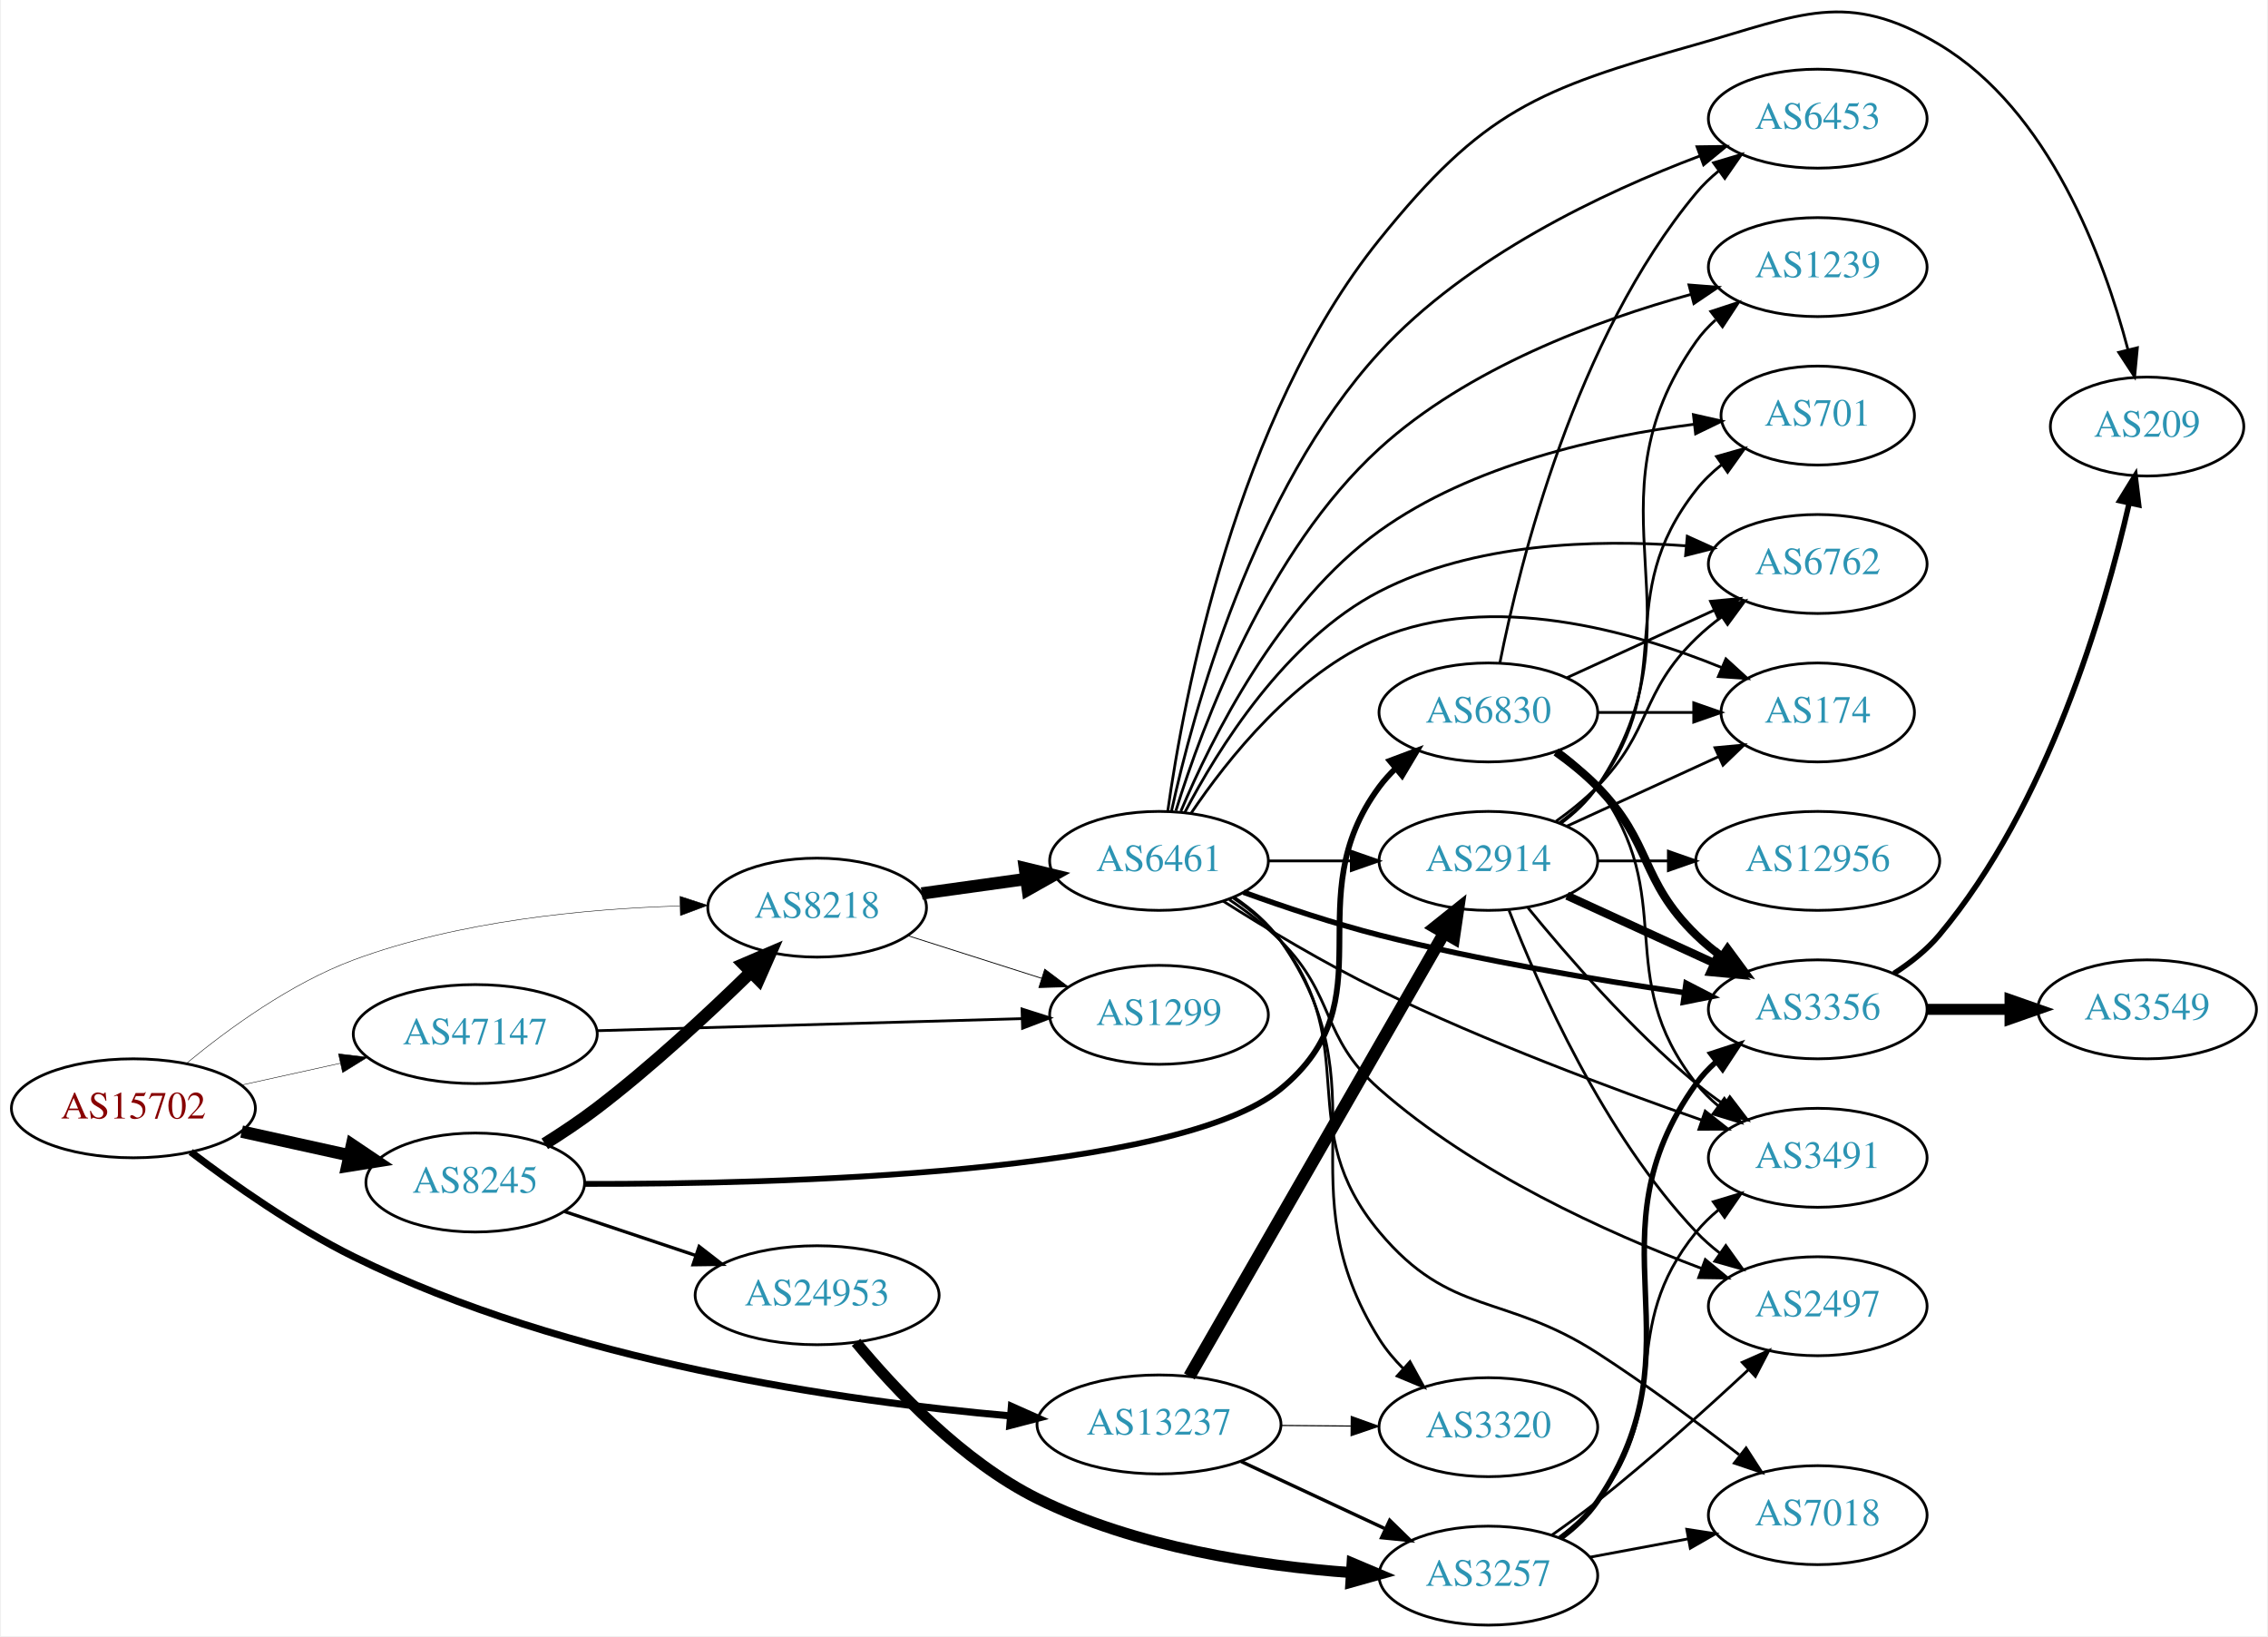
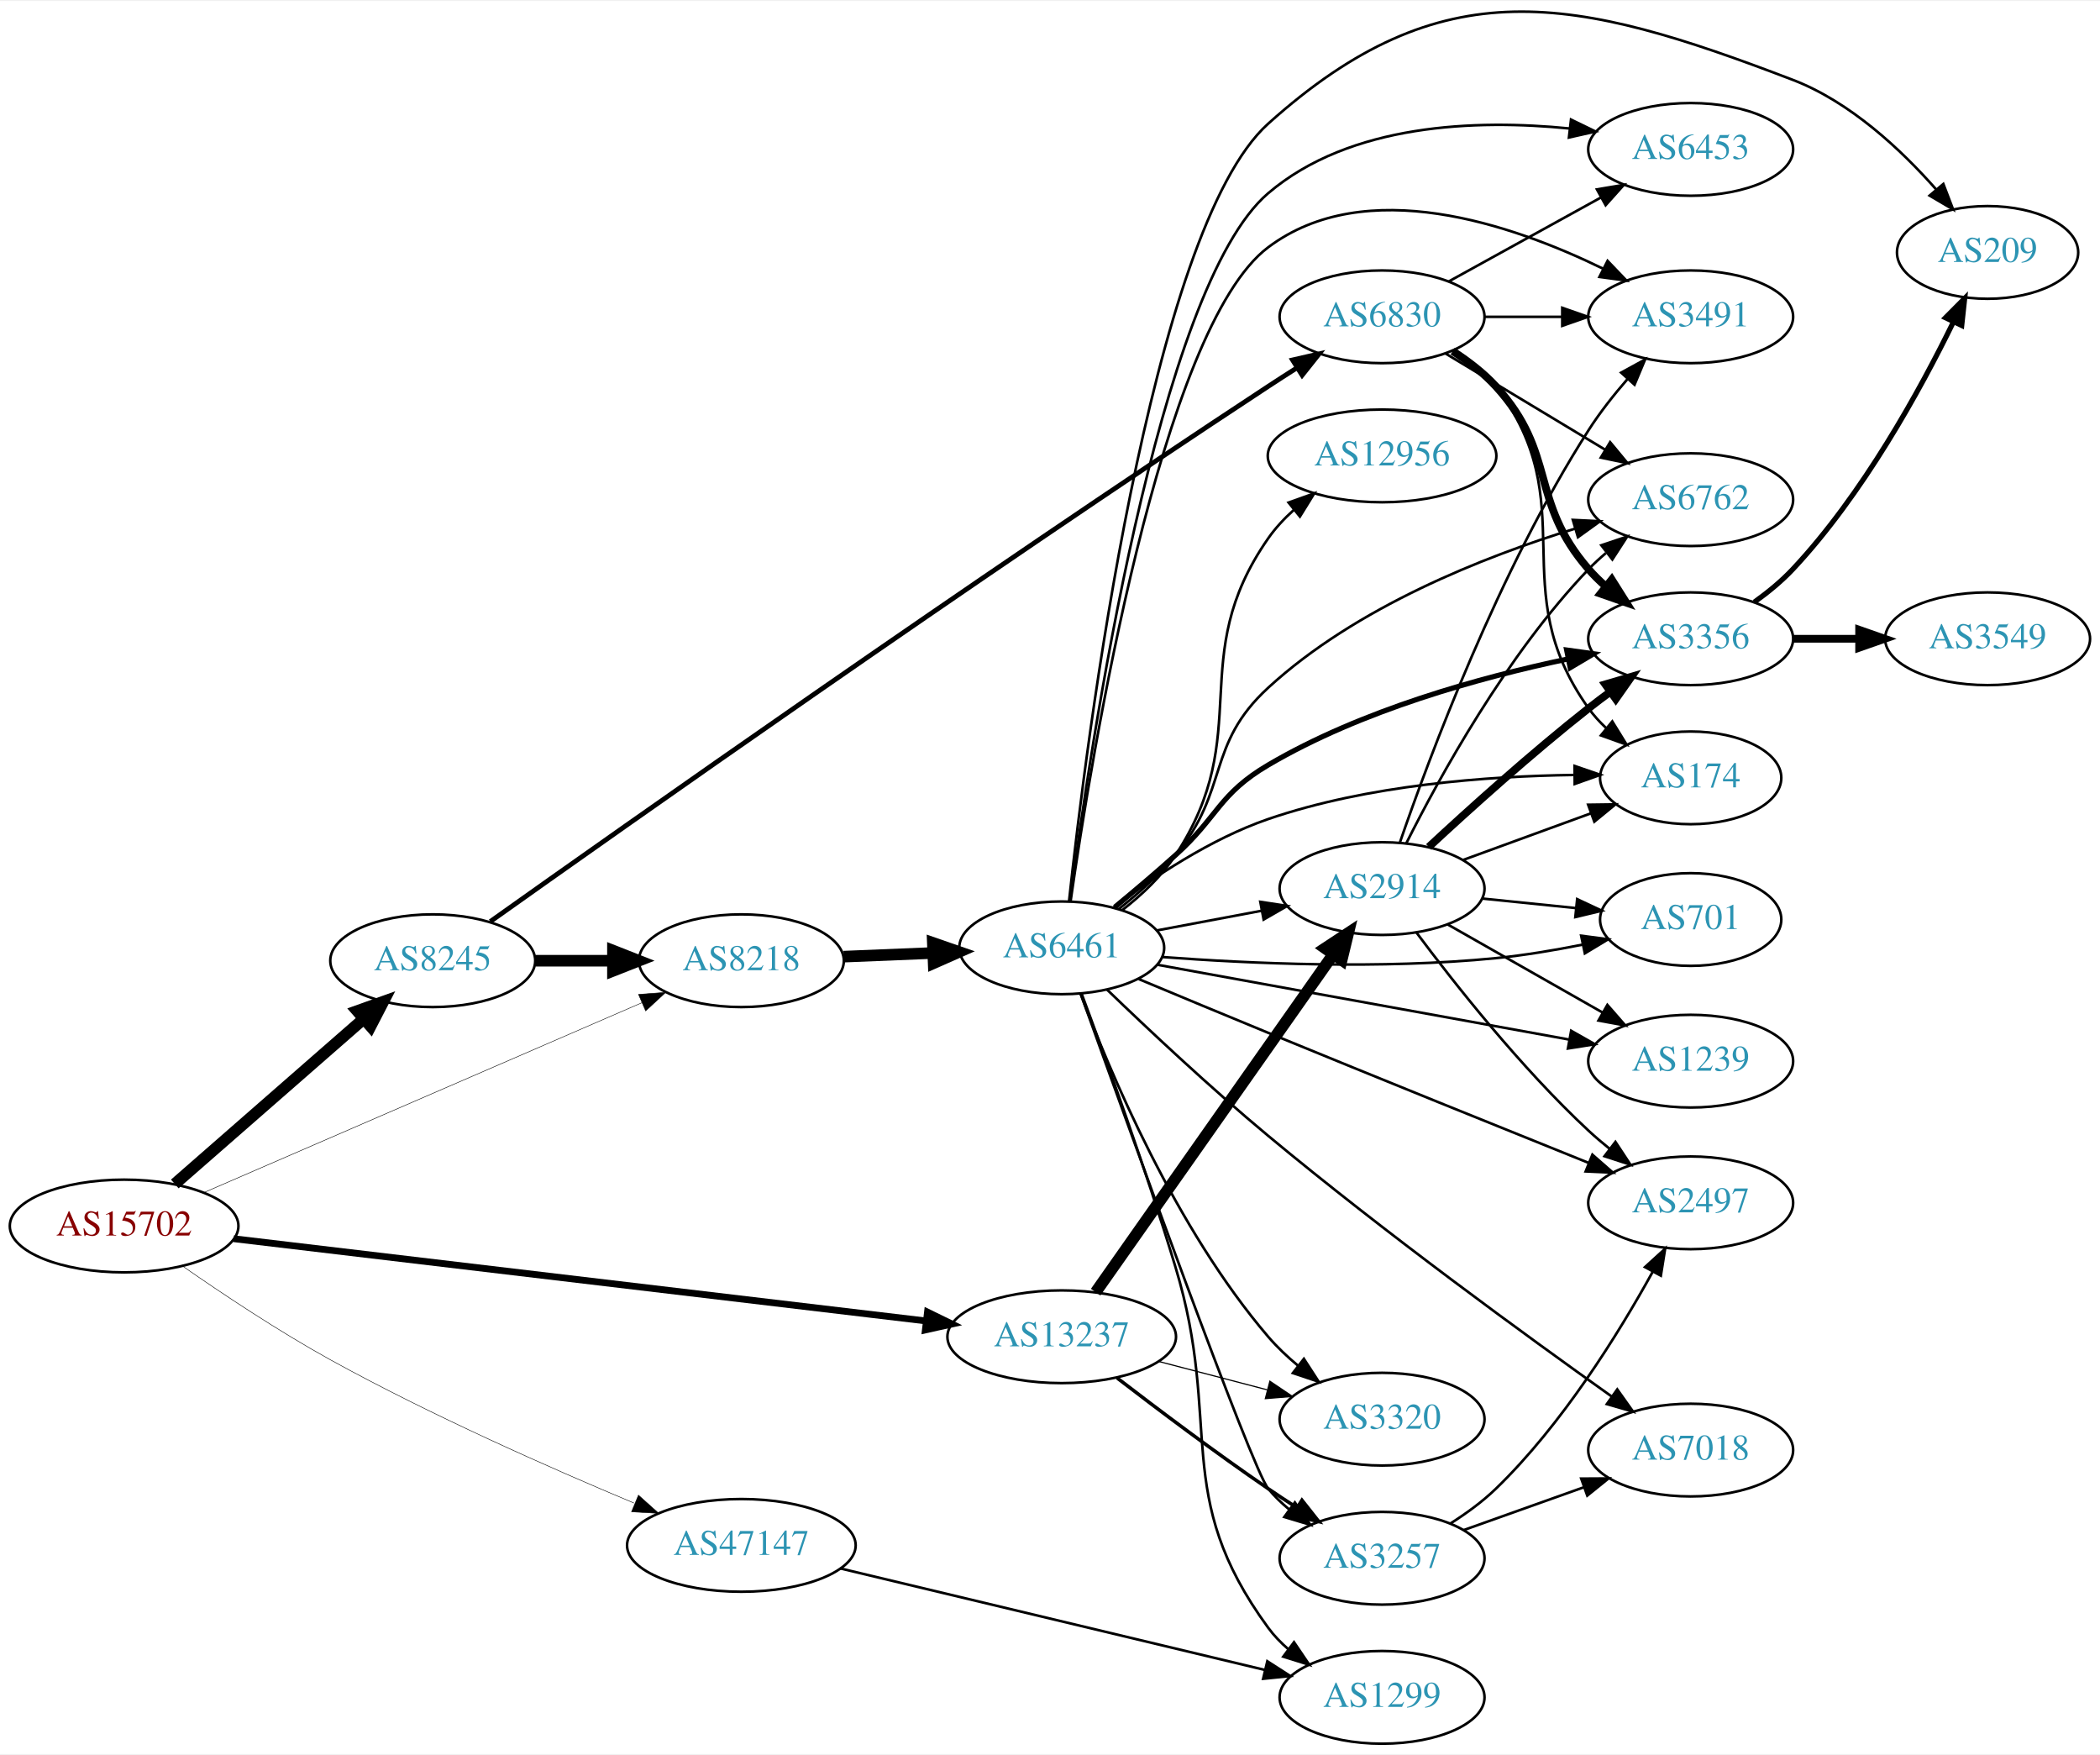
- <svg xmlns="http://www.w3.org/2000/svg" xmlns:xlink="http://www.w3.org/1999/xlink" width="825pt" height="595pt" viewBox="0.00 0.00 824.55 595.17">
-   <g id="graph0" class="graph" transform="scale(1 1) rotate(0) translate(4 591.167)">
-     <polygon fill="white" stroke="none" points="-4,4 -4,-591.167 820.547,-591.167 820.547,4 -4,4" />
+ <svg xmlns="http://www.w3.org/2000/svg" xmlns:xlink="http://www.w3.org/1999/xlink" width="815pt" height="681pt" viewBox="0.00 0.00 815.45 680.63">
+   <g id="graph0" class="graph" transform="scale(1 1) rotate(0) translate(4 676.632)">
+     <polygon fill="white" stroke="none" points="-4,4 -4,-676.632 811.448,-676.632 811.448,4 -4,4" />
    <g id="node1" class="node">
      <g id="a_node1">
        <a xlink:href="/asn/15702" xlink:title="AS15702 ~ Onstage Online GmbH [AT]">
-           <ellipse fill="#ffffff" stroke="black" cx="44.196" cy="-188" rx="44.393" ry="18" />
-           <text text-anchor="middle" x="44.196" y="-184.3" font-family="Times,serif" font-size="14.00" fill="#880000">AS15702</text>
+           <ellipse fill="#ffffff" stroke="black" cx="44.196" cy="-201" rx="44.393" ry="18" />
+           <text text-anchor="middle" x="44.196" y="-197.3" font-family="Times,serif" font-size="14.00" fill="#880000">AS15702</text>
        </a>
      </g>
    </g>
    <g id="node2" class="node">
      <g id="a_node2">
        <a xlink:href="/asn/8218" xlink:title="AS8218 ~ legacy Neotelecoms [FR]">
-           <ellipse fill="#ffffff" stroke="black" cx="292.98" cy="-261" rx="39.794" ry="18" />
-           <text text-anchor="middle" x="292.98" y="-257.3" font-family="Times,serif" font-size="14.00" fill="#2c94b3">AS8218</text>
+           <ellipse fill="#ffffff" stroke="black" cx="283.881" cy="-304" rx="39.794" ry="18" />
+           <text text-anchor="middle" x="283.881" y="-300.3" font-family="Times,serif" font-size="14.00" fill="#2c94b3">AS8218</text>
        </a>
      </g>
    </g>
    <g id="edge1" class="edge">
-       <path fill="none" stroke="black" stroke-width="0.173" d="M63.57,-204.4C78.751,-216.941 101.46,-233.482 124.392,-242 162.576,-256.184 208.747,-260.563 242.951,-261.605" />
-       <polygon fill="black" stroke="black" stroke-width="0.173" points="243.085,-265.109 253.159,-261.829 243.238,-258.111 243.085,-265.109" />
+       <path fill="none" stroke="black" stroke-width="0.188" d="M75.299,-214.045C118.54,-232.783 198.194,-267.301 245.261,-287.697" />
+       <polygon fill="black" stroke="black" stroke-width="0.188" points="243.935,-290.937 254.502,-291.702 246.718,-284.514 243.935,-290.937" />
    </g>
    <g id="node3" class="node">
      <g id="a_node3">
        <a xlink:href="/asn/8245" xlink:title="AS8245 ~ Video-Broadcast GmbH [AT]">
-           <ellipse fill="#ffffff" stroke="black" cx="168.588" cy="-161" rx="39.794" ry="18" />
-           <text text-anchor="middle" x="168.588" y="-157.3" font-family="Times,serif" font-size="14.00" fill="#2c94b3">AS8245</text>
+           <ellipse fill="#ffffff" stroke="black" cx="164.039" cy="-304" rx="39.794" ry="18" />
+           <text text-anchor="middle" x="164.039" y="-300.3" font-family="Times,serif" font-size="14.00" fill="#2c94b3">AS8245</text>
        </a>
      </g>
    </g>
    <g id="edge2" class="edge">
-       <path fill="none" stroke="black" stroke-width="4.5" d="M83.586,-179.531C95.977,-176.798 109.824,-173.743 122.644,-170.915" />
-       <polygon fill="black" stroke="black" stroke-width="4.5" points="123.742,-174.705 132.659,-168.705 122.045,-167.015 123.742,-174.705" />
+       <path fill="none" stroke="black" stroke-width="4.5" d="M63.869,-217.321C83.636,-234.599 114.982,-261.996 137.134,-281.358" />
+       <polygon fill="black" stroke="black" stroke-width="4.5" points="134.72,-284.478 144.841,-288.094 139.903,-278.548 134.72,-284.478" />
    </g>
    <g id="node4" class="node">
      <g id="a_node4">
        <a xlink:href="/asn/13237" xlink:title="AS13237 ~ European Backbone of AS13237 [DE]">
-           <ellipse fill="#ffffff" stroke="black" cx="417.373" cy="-73" rx="44.393" ry="18" />
-           <text text-anchor="middle" x="417.373" y="-69.3" font-family="Times,serif" font-size="14.00" fill="#2c94b3">AS13237</text>
+           <ellipse fill="#ffffff" stroke="black" cx="408.273" cy="-158" rx="44.393" ry="18" />
+           <text text-anchor="middle" x="408.273" y="-154.3" font-family="Times,serif" font-size="14.00" fill="#2c94b3">AS13237</text>
        </a>
      </g>
    </g>
    <g id="edge3" class="edge">
-       <path fill="none" stroke="black" stroke-width="2.596" d="M65.069,-172.125C80.531,-160.365 102.903,-144.605 124.392,-134 201.984,-95.71 302.67,-81.417 363.251,-76.107" />
-       <polygon fill="black" stroke="black" stroke-width="2.596" points="363.673,-79.584 373.351,-75.273 363.096,-72.608 363.673,-79.584" />
+       <path fill="none" stroke="black" stroke-width="2.625" d="M86.731,-196.067C153.123,-188.183 283.03,-172.755 355.418,-164.158" />
+       <polygon fill="black" stroke="black" stroke-width="2.625" points="356.149,-167.596 365.667,-162.941 355.324,-160.645 356.149,-167.596" />
    </g>
    <g id="node5" class="node">
      <g id="a_node5">
        <a xlink:href="/asn/47147" xlink:title="AS47147 ~ ANEXIA Internetdienstleistungs GmbH [AT]">
-           <ellipse fill="#ffffff" stroke="black" cx="168.588" cy="-215" rx="44.393" ry="18" />
-           <text text-anchor="middle" x="168.588" y="-211.3" font-family="Times,serif" font-size="14.00" fill="#2c94b3">AS47147</text>
+           <ellipse fill="#ffffff" stroke="black" cx="283.881" cy="-77" rx="44.393" ry="18" />
+           <text text-anchor="middle" x="283.881" y="-73.3" font-family="Times,serif" font-size="14.00" fill="#2c94b3">AS47147</text>
        </a>
      </g>
    </g>
    <g id="edge4" class="edge">
-       <path fill="none" stroke="black" stroke-width="0.173" d="M83.586,-196.469C94.978,-198.982 107.6,-201.767 119.525,-204.397" />
-       <polygon fill="black" stroke="black" stroke-width="0.173" points="118.815,-207.825 129.335,-206.561 120.323,-200.989 118.815,-207.825" />
+       <path fill="none" stroke="black" stroke-width="0.188" d="M66.82,-185.492C82.43,-174.625 104.225,-160.115 124.392,-149 163.251,-127.584 209.664,-107.052 242.188,-93.433" />
+       <polygon fill="black" stroke="black" stroke-width="0.188" points="243.919,-96.504 251.812,-89.435 241.234,-90.039 243.919,-96.504" />
    </g>
    <g id="node6" class="node">
      <g id="a_node6">
        <a xlink:href="/asn/6461" xlink:title="AS6461 ~ Zayo Bandwidth [US]">
-           <ellipse fill="#ffffff" stroke="black" cx="417.373" cy="-278" rx="39.794" ry="18" />
-           <text text-anchor="middle" x="417.373" y="-274.3" font-family="Times,serif" font-size="14.00" fill="#2c94b3">AS6461</text>
+           <ellipse fill="#ffffff" stroke="black" cx="408.273" cy="-309" rx="39.794" ry="18" />
+           <text text-anchor="middle" x="408.273" y="-305.3" font-family="Times,serif" font-size="14.00" fill="#2c94b3">AS6461</text>
        </a>
      </g>
    </g>
    <g id="edge5" class="edge">
-       <path fill="none" stroke="black" stroke-width="4.5" d="M331.034,-266.147C342.907,-267.796 356.224,-269.645 368.743,-271.384" />
-       <polygon fill="black" stroke="black" stroke-width="4.5" points="368.576,-275.336 379.022,-272.812 369.659,-267.536 368.576,-275.336" />
+       <path fill="none" stroke="black" stroke-width="4.5" d="M323.607,-305.582C334.545,-306.029 346.596,-306.521 358.062,-306.99" />
+       <polygon fill="black" stroke="black" stroke-width="4.5" points="358.227,-310.937 368.38,-307.411 358.549,-303.069 358.227,-310.937" />
+     </g>
+     <g id="edge6" class="edge">
+       <path fill="none" stroke="black" stroke-width="4.5" d="M203.951,-304C213.505,-304 223.854,-304 233.817,-304" />
+       <polygon fill="black" stroke="black" stroke-width="4.5" points="234.009,-307.938 244.009,-304 234.009,-300.063 234.009,-307.938" />
    </g>
    <g id="node7" class="node">
      <g id="a_node7">
-         <a xlink:href="/asn/1299" xlink:title="AS1299 ~ Telia Carrier [EU]">
-           <ellipse fill="#ffffff" stroke="black" cx="417.373" cy="-222" rx="39.794" ry="18" />
-           <text text-anchor="middle" x="417.373" y="-218.3" font-family="Times,serif" font-size="14.00" fill="#2c94b3">AS1299</text>
-         </a>
-       </g>
-     </g>
-     <g id="edge6" class="edge">
-       <path fill="none" stroke="black" stroke-width="0.3" d="M325.818,-250.855C340.716,-246.108 358.657,-240.391 374.626,-235.302" />
-       <polygon fill="black" stroke="black" stroke-width="0.3" points="375.804,-238.601 384.269,-232.23 373.679,-231.931 375.804,-238.601" />
-     </g>
-     <g id="edge9" class="edge">
-       <path fill="none" stroke="black" stroke-width="4.5" d="M193.885,-175.085C200.197,-179.038 206.878,-183.494 212.784,-188 232.661,-203.163 253.377,-222.399 268.634,-237.317" />
-       <polygon fill="black" stroke="black" stroke-width="4.5" points="266.202,-240.45 276.082,-244.681 271.739,-234.85 266.202,-240.45" />
+         <a xlink:href="/asn/6830" xlink:title="AS6830 ~ LGI-UPC [AT]">
+           <ellipse fill="#ffffff" stroke="black" cx="532.666" cy="-554" rx="39.794" ry="18" />
+           <text text-anchor="middle" x="532.666" y="-550.3" font-family="Times,serif" font-size="14.00" fill="#2c94b3">AS6830</text>
+         </a>
+       </g>
+     </g>
+     <g id="edge7" class="edge">
+       <path fill="none" stroke="black" stroke-width="1.853" d="M186.386,-319.213C237.846,-355.777 373.029,-451.179 488.469,-527 492.045,-529.349 495.812,-531.774 499.57,-534.163" />
+       <polygon fill="black" stroke="black" stroke-width="1.853" points="497.902,-537.248 508.229,-539.618 501.634,-531.326 497.902,-537.248" />
    </g>
    <g id="node8" class="node">
      <g id="a_node8">
-         <a xlink:href="/asn/24953" xlink:title="AS24953 ~ AS MACRO: AS-24953 (customers) [AT]">
-           <ellipse fill="#ffffff" stroke="black" cx="292.98" cy="-120" rx="44.393" ry="18" />
-           <text text-anchor="middle" x="292.98" y="-116.3" font-family="Times,serif" font-size="14.00" fill="#2c94b3">AS24953</text>
-         </a>
-       </g>
-     </g>
-     <g id="edge7" class="edge">
-       <path fill="none" stroke="black" stroke-width="1.2" d="M201.107,-150.441C215.654,-145.569 233.152,-139.707 248.893,-134.434" />
-       <polygon fill="black" stroke="black" stroke-width="1.2" points="250.055,-137.736 258.425,-131.241 247.831,-131.098 250.055,-137.736" />
+         <a xlink:href="/asn/3257" xlink:title="AS3257 ~ GTT [DE]">
+           <ellipse fill="#ffffff" stroke="black" cx="532.666" cy="-72" rx="39.794" ry="18" />
+           <text text-anchor="middle" x="532.666" y="-68.3" font-family="Times,serif" font-size="14.00" fill="#2c94b3">AS3257</text>
+         </a>
+       </g>
+     </g>
+     <g id="edge31" class="edge">
+       <path fill="none" stroke="black" stroke-width="1.35" d="M429.78,-142.001C445.575,-129.856 468.085,-112.93 488.469,-99 492.002,-96.586 495.741,-94.121 499.484,-91.709" />
+       <polygon fill="black" stroke="black" stroke-width="1.35" points="501.555,-94.54 508.126,-86.229 497.806,-88.628 501.555,-94.54" />
    </g>
    <g id="node9" class="node">
      <g id="a_node9">
-         <a xlink:href="/asn/6830" xlink:title="AS6830 ~ LGI-UPC [AT]">
-           <ellipse fill="#ffffff" stroke="black" cx="537.215" cy="-332" rx="39.794" ry="18" />
-           <text text-anchor="middle" x="537.215" y="-328.3" font-family="Times,serif" font-size="14.00" fill="#2c94b3">AS6830</text>
-         </a>
-       </g>
-     </g>
-     <g id="edge8" class="edge">
-       <path fill="none" stroke="black" stroke-width="2.1" d="M208.372,-160.499C278.741,-160.382 423.684,-164.036 461.569,-195 501.398,-227.554 466.905,-263.698 497.569,-305 499.307,-307.341 501.31,-309.554 503.47,-311.628" />
-       <polygon fill="black" stroke="black" stroke-width="2.1" points="501.344,-314.413 511.264,-318.133 505.83,-309.039 501.344,-314.413" />
+         <a xlink:href="/asn/2914" xlink:title="AS2914 ~ NTT America, Inc. [US]">
+           <ellipse fill="#ffffff" stroke="black" cx="532.666" cy="-332" rx="39.794" ry="18" />
+           <text text-anchor="middle" x="532.666" y="-328.3" font-family="Times,serif" font-size="14.00" fill="#2c94b3">AS2914</text>
+         </a>
+       </g>
+     </g>
+     <g id="edge30" class="edge">
+       <path fill="none" stroke="black" stroke-width="4.5" d="M421.456,-175.32C443.084,-206.067 488.281,-270.322 513.56,-306.261" />
+       <polygon fill="black" stroke="black" stroke-width="4.5" points="510.558,-308.836 519.532,-314.75 516.999,-304.306 510.558,-308.836" />
+     </g>
+     <g id="node18" class="node">
+       <g id="a_node18">
+         <a xlink:href="/asn/3320" xlink:title="AS3320 ~ DTAG [DE]">
+           <ellipse fill="#ffffff" stroke="black" cx="532.666" cy="-126" rx="39.794" ry="18" />
+           <text text-anchor="middle" x="532.666" y="-122.3" font-family="Times,serif" font-size="14.00" fill="#2c94b3">AS3320</text>
+         </a>
+       </g>
+     </g>
+     <g id="edge32" class="edge">
+       <path fill="none" stroke="black" stroke-width="0.45" d="M445.995,-148.399C459.254,-144.932 474.347,-140.986 488.133,-137.382" />
+       <polygon fill="black" stroke="black" stroke-width="0.45" points="489.105,-140.745 497.895,-134.83 487.335,-133.973 489.105,-140.745" />
    </g>
    <g id="node10" class="node">
      <g id="a_node10">
-         <a xlink:href="/asn/3257" xlink:title="AS3257 ~ GTT [DE]">
-           <ellipse fill="#ffffff" stroke="black" cx="537.215" cy="-18" rx="39.794" ry="18" />
-           <text text-anchor="middle" x="537.215" y="-14.3" font-family="Times,serif" font-size="14.00" fill="#2c94b3">AS3257</text>
-         </a>
-       </g>
-     </g>
-     <g id="edge35" class="edge">
-       <path fill="none" stroke="black" stroke-width="1.227" d="M447.2,-59.545C462.921,-52.208 482.549,-43.047 499.37,-35.196" />
-       <polygon fill="black" stroke="black" stroke-width="1.227" points="501.318,-38.15 508.9,-30.749 498.358,-31.806 501.318,-38.15" />
-     </g>
-     <g id="node20" class="node">
-       <g id="a_node20">
-         <a xlink:href="/asn/2914" xlink:title="AS2914 ~ NTT America, Inc. [US]">
-           <ellipse fill="#ffffff" stroke="black" cx="537.215" cy="-278" rx="39.794" ry="18" />
-           <text text-anchor="middle" x="537.215" y="-274.3" font-family="Times,serif" font-size="14.00" fill="#2c94b3">AS2914</text>
-         </a>
-       </g>
-     </g>
-     <g id="edge34" class="edge">
-       <path fill="none" stroke="black" stroke-width="4.5" d="M428.42,-90.478C449.118,-126.485 496.615,-209.112 521.063,-251.642" />
-       <polygon fill="black" stroke="black" stroke-width="4.5" points="517.796,-253.859 526.193,-260.566 524.623,-249.934 517.796,-253.859" />
-     </g>
-     <g id="node23" class="node">
-       <g id="a_node23">
-         <a xlink:href="/asn/3320" xlink:title="AS3320 ~ DTAG [DE]">
-           <ellipse fill="#ffffff" stroke="black" cx="537.215" cy="-72" rx="39.794" ry="18" />
-           <text text-anchor="middle" x="537.215" y="-68.3" font-family="Times,serif" font-size="14.00" fill="#2c94b3">AS3320</text>
-         </a>
-       </g>
-     </g>
-     <g id="edge36" class="edge">
-       <path fill="none" stroke="black" stroke-width="0.409" d="M461.584,-72.633C469.896,-72.563 478.659,-72.488 487.141,-72.416" />
-       <polygon fill="black" stroke="black" stroke-width="0.409" points="487.33,-75.915 497.3,-72.33 487.271,-68.915 487.33,-75.915" />
-     </g>
-     <g id="edge45" class="edge">
-       <path fill="none" stroke="black" d="M212.857,-216.227C256.076,-217.453 322.399,-219.334 367.495,-220.614" />
-       <polygon fill="black" stroke="black" points="367.53,-224.116 377.625,-220.901 367.729,-217.119 367.53,-224.116" />
+         <a xlink:href="/asn/1299" xlink:title="AS1299 ~ Telia Carrier [EU]">
+           <ellipse fill="#ffffff" stroke="black" cx="532.666" cy="-18" rx="39.794" ry="18" />
+           <text text-anchor="middle" x="532.666" y="-14.3" font-family="Times,serif" font-size="14.00" fill="#2c94b3">AS1299</text>
+         </a>
+       </g>
+     </g>
+     <g id="edge42" class="edge">
+       <path fill="none" stroke="black" d="M322.362,-68.039C366.581,-57.468 440.021,-39.91 487.109,-28.652" />
+       <polygon fill="black" stroke="black" points="488.114,-32.011 497.026,-26.281 486.487,-25.203 488.114,-32.011" />
+     </g>
+     <g id="edge8" class="edge">
+       <path fill="none" stroke="black" d="M415.649,-291.16C433.315,-241.86 482.018,-106.874 488.469,-99 490.851,-96.093 493.633,-93.406 496.616,-90.948" />
+       <polygon fill="black" stroke="black" points="498.807,-93.683 504.846,-84.978 494.696,-88.017 498.807,-93.683" />
+     </g>
+     <g id="edge9" class="edge">
+       <path fill="none" stroke="black" d="M445.333,-315.776C458.032,-318.163 472.479,-320.878 485.873,-323.395" />
+       <polygon fill="black" stroke="black" points="485.389,-326.865 495.864,-325.272 486.682,-319.985 485.389,-326.865" />
+     </g>
+     <g id="edge10" class="edge">
+       <path fill="none" stroke="black" d="M416.044,-291.083C424.981,-267.112 440.93,-223.189 452.469,-185 471.053,-123.5 450.519,-96.84 488.469,-45 490.69,-41.967 493.363,-39.197 496.278,-36.686" />
+       <polygon fill="black" stroke="black" points="498.474,-39.416 504.414,-30.643 494.299,-33.797 498.474,-39.416" />
    </g>
    <g id="node11" class="node">
      <g id="a_node11">
-         <a xlink:href="/asn/3491" xlink:title="AS3491 ~ PCCW Global, Inc. [US]">
-           <ellipse fill="#ffffff" stroke="black" cx="657.058" cy="-170" rx="39.794" ry="18" />
-           <text text-anchor="middle" x="657.058" y="-166.3" font-family="Times,serif" font-size="14.00" fill="#2c94b3">AS3491</text>
-         </a>
-       </g>
-     </g>
-     <g id="edge28" class="edge">
-       <path fill="none" stroke="black" d="M440.686,-263.384C456.253,-253.532 477.716,-240.627 497.569,-231 536.276,-212.231 582.344,-195.041 614.809,-183.728" />
-       <polygon fill="black" stroke="black" points="616.113,-186.98 624.425,-180.41 613.83,-180.363 616.113,-186.98" />
+         <a xlink:href="/asn/2497" xlink:title="AS2497 ~ Internet Initiative Japan Inc. [JP]">
+           <ellipse fill="#ffffff" stroke="black" cx="652.508" cy="-210" rx="39.794" ry="18" />
+           <text text-anchor="middle" x="652.508" y="-206.3" font-family="Times,serif" font-size="14.00" fill="#2c94b3">AS2497</text>
+         </a>
+       </g>
+     </g>
+     <g id="edge11" class="edge">
+       <path fill="none" stroke="black" d="M438.208,-296.861C453.193,-290.594 471.798,-282.848 488.469,-276 531.018,-258.524 579.942,-238.763 613.008,-225.457" />
+       <polygon fill="black" stroke="black" points="614.343,-228.693 622.315,-221.714 611.731,-222.198 614.343,-228.693" />
    </g>
    <g id="node12" class="node">
      <g id="a_node12">
-         <a xlink:href="/asn/3356" xlink:title="AS3356 ~ Level 3 Parent, LLC [US]">
-           <ellipse fill="#ffffff" stroke="black" cx="657.058" cy="-224" rx="39.794" ry="18" />
-           <text text-anchor="middle" x="657.058" y="-220.3" font-family="Times,serif" font-size="14.00" fill="#2c94b3">AS3356</text>
-         </a>
-       </g>
-     </g>
-     <g id="edge25" class="edge">
-       <path fill="none" stroke="black" stroke-width="2" d="M448.118,-266.599C462.83,-261.285 480.955,-255.218 497.569,-251 534.27,-241.681 576.582,-234.657 608.251,-230.112" />
-       <polygon fill="black" stroke="black" stroke-width="2" points="609.142,-233.521 618.559,-228.666 608.17,-226.589 609.142,-233.521" />
+         <a xlink:href="/asn/174" xlink:title="AS174 ~ Cogent Communications [US]">
+           <ellipse fill="#ffffff" stroke="black" cx="652.508" cy="-375" rx="35.194" ry="18" />
+           <text text-anchor="middle" x="652.508" y="-371.3" font-family="Times,serif" font-size="14.00" fill="#2c94b3">AS174</text>
+         </a>
+       </g>
+     </g>
+     <g id="edge12" class="edge">
+       <path fill="none" stroke="black" d="M428.451,-324.734C443.723,-336.324 466.168,-351.349 488.469,-359 527.067,-372.241 573.61,-375.666 607.07,-376.119" />
+       <polygon fill="black" stroke="black" points="607.43,-379.62 617.448,-376.17 607.465,-372.621 607.43,-379.62" />
    </g>
    <g id="node13" class="node">
      <g id="a_node13">
        <a xlink:href="/asn/7018" xlink:title="AS7018 ~ AT&amp;T Services, Inc. [US]">
-           <ellipse fill="#ffffff" stroke="black" cx="657.058" cy="-40" rx="39.794" ry="18" />
-           <text text-anchor="middle" x="657.058" y="-36.3" font-family="Times,serif" font-size="14.00" fill="#2c94b3">AS7018</text>
-         </a>
-       </g>
-     </g>
-     <g id="edge23" class="edge">
-       <path fill="none" stroke="black" d="M444.422,-264.476C450.719,-260.217 456.956,-255.024 461.569,-249 491.817,-209.497 465.676,-181.188 497.569,-143 523.403,-112.065 543.005,-120.866 576.862,-99 594.56,-87.57 613.515,-73.519 628.443,-61.996" />
-       <polygon fill="black" stroke="black" points="630.988,-64.45 636.726,-55.543 626.687,-58.928 630.988,-64.45" />
+           <ellipse fill="#ffffff" stroke="black" cx="652.508" cy="-114" rx="39.794" ry="18" />
+           <text text-anchor="middle" x="652.508" y="-110.3" font-family="Times,serif" font-size="14.00" fill="#2c94b3">AS7018</text>
+         </a>
+       </g>
+     </g>
+     <g id="edge13" class="edge">
+       <path fill="none" stroke="black" d="M425.817,-292.822C441.536,-277.677 466.038,-254.648 488.469,-236 533.514,-198.553 588.549,-158.472 621.772,-134.854" />
+       <polygon fill="black" stroke="black" points="623.997,-137.568 630.134,-128.931 619.951,-131.856 623.997,-137.568" />
    </g>
    <g id="node14" class="node">
      <g id="a_node14">
-         <a xlink:href="/asn/2497" xlink:title="AS2497 ~ Internet Initiative Japan Inc. [JP]">
-           <ellipse fill="#ffffff" stroke="black" cx="657.058" cy="-116" rx="39.794" ry="18" />
-           <text text-anchor="middle" x="657.058" y="-112.3" font-family="Times,serif" font-size="14.00" fill="#2c94b3">AS2497</text>
-         </a>
-       </g>
-     </g>
-     <g id="edge27" class="edge">
-       <path fill="none" stroke="black" d="M442.964,-263.898C449.41,-259.58 456.085,-254.502 461.569,-249 481.932,-228.571 475.933,-214.076 497.569,-195 532.096,-164.558 580.447,-142.702 614.643,-129.802" />
-       <polygon fill="black" stroke="black" points="616.149,-132.978 624.329,-126.244 613.735,-126.407 616.149,-132.978" />
+         <a xlink:href="/asn/3491" xlink:title="AS3491 ~ PCCW Global, Inc. [US]">
+           <ellipse fill="#ffffff" stroke="black" cx="652.508" cy="-554" rx="39.794" ry="18" />
+           <text text-anchor="middle" x="652.508" y="-550.3" font-family="Times,serif" font-size="14.00" fill="#2c94b3">AS3491</text>
+         </a>
+       </g>
+     </g>
+     <g id="edge14" class="edge">
+       <path fill="none" stroke="black" d="M411.736,-327.175C419.696,-382.925 446.671,-549.636 488.469,-581 526.283,-609.374 582.964,-590.036 618.559,-572.651" />
+       <polygon fill="black" stroke="black" points="620.239,-575.724 627.568,-568.073 617.067,-569.483 620.239,-575.724" />
    </g>
    <g id="node15" class="node">
      <g id="a_node15">
-         <a xlink:href="/asn/174" xlink:title="AS174 ~ Cogent Communications [US]">
-           <ellipse fill="#ffffff" stroke="black" cx="657.058" cy="-332" rx="35.194" ry="18" />
-           <text text-anchor="middle" x="657.058" y="-328.3" font-family="Times,serif" font-size="14.00" fill="#2c94b3">AS174</text>
-         </a>
-       </g>
-     </g>
-     <g id="edge32" class="edge">
-       <path fill="none" stroke="black" d="M428.981,-295.24C442.232,-314.937 466.933,-346.108 497.569,-359 538.311,-376.146 589.298,-361.745 622.262,-348.267" />
-       <polygon fill="black" stroke="black" points="623.649,-351.481 631.47,-344.334 620.899,-345.044 623.649,-351.481" />
+         <a xlink:href="/asn/6762" xlink:title="AS6762 ~ TELECOM ITALIA SPARKLE S.p.A. [IT]">
+           <ellipse fill="#ffffff" stroke="black" cx="652.508" cy="-483" rx="39.794" ry="18" />
+           <text text-anchor="middle" x="652.508" y="-479.3" font-family="Times,serif" font-size="14.00" fill="#2c94b3">AS6762</text>
+         </a>
+       </g>
+     </g>
+     <g id="edge15" class="edge">
+       <path fill="none" stroke="black" d="M430.473,-324.078C437.978,-330.052 446.124,-337.326 452.469,-345 473.513,-370.45 464.149,-387.66 488.469,-410 522.499,-441.259 572.143,-460.859 607.7,-471.784" />
+       <polygon fill="black" stroke="black" points="606.748,-475.152 617.331,-474.637 608.737,-468.44 606.748,-475.152" />
    </g>
    <g id="node16" class="node">
      <g id="a_node16">
-         <a xlink:href="/asn/6762" xlink:title="AS6762 ~ TELECOM ITALIA SPARKLE S.p.A. [IT]">
-           <ellipse fill="#ffffff" stroke="black" cx="657.058" cy="-386" rx="39.794" ry="18" />
-           <text text-anchor="middle" x="657.058" y="-382.3" font-family="Times,serif" font-size="14.00" fill="#2c94b3">AS6762</text>
-         </a>
-       </g>
-     </g>
-     <g id="edge22" class="edge">
-       <path fill="none" stroke="black" d="M426.721,-295.55C438.76,-318.631 463.367,-358.322 497.569,-376 531.824,-393.706 575.956,-395.05 608.948,-392.625" />
-       <polygon fill="black" stroke="black" points="609.586,-396.083 619.242,-391.721 608.974,-389.11 609.586,-396.083" />
+         <a xlink:href="/asn/209" xlink:title="AS209 ~ CenturyLink Communications, LLC [US]">
+           <ellipse fill="#ffffff" stroke="black" cx="767.801" cy="-579" rx="35.194" ry="18" />
+           <text text-anchor="middle" x="767.801" y="-575.3" font-family="Times,serif" font-size="14.00" fill="#2c94b3">AS209</text>
+         </a>
+       </g>
+     </g>
+     <g id="edge16" class="edge">
+       <path fill="none" stroke="black" d="M411.102,-326.97C417.721,-388.278 442.493,-587.688 488.469,-629 556.041,-689.715 607.321,-678.488 692.155,-646 714.45,-637.461 734.275,-618.852 747.88,-603.407" />
+       <polygon fill="black" stroke="black" points="750.623,-605.585 754.408,-595.69 745.278,-601.064 750.623,-605.585" />
    </g>
    <g id="node17" class="node">
      <g id="a_node17">
        <a xlink:href="/asn/6453" xlink:title="AS6453 ~ TATA COMMUNICATIONS (AMERICA) INC [US]">
-           <ellipse fill="#ffffff" stroke="black" cx="657.058" cy="-548" rx="39.794" ry="18" />
-           <text text-anchor="middle" x="657.058" y="-544.3" font-family="Times,serif" font-size="14.00" fill="#2c94b3">AS6453</text>
-         </a>
-       </g>
-     </g>
-     <g id="edge29" class="edge">
-       <path fill="none" stroke="black" d="M421.882,-295.948C429.69,-331.717 451.555,-412.759 497.569,-463 529.47,-497.832 579.012,-521.179 614.206,-534.452" />
-       <polygon fill="black" stroke="black" points="613.132,-537.786 623.726,-537.93 615.534,-531.211 613.132,-537.786" />
+           <ellipse fill="#ffffff" stroke="black" cx="652.508" cy="-619" rx="39.794" ry="18" />
+           <text text-anchor="middle" x="652.508" y="-615.3" font-family="Times,serif" font-size="14.00" fill="#2c94b3">AS6453</text>
+         </a>
+       </g>
+     </g>
+     <g id="edge17" class="edge">
+       <path fill="none" stroke="black" d="M411.503,-327.12C419.042,-385.26 445.541,-565.447 488.469,-602 520.319,-629.12 569.345,-630.701 605.322,-627.13" />
+       <polygon fill="black" stroke="black" points="606.036,-630.571 615.566,-625.941 605.229,-623.617 606.036,-630.571" />
+     </g>
+     <g id="edge18" class="edge">
+       <path fill="none" stroke="black" d="M415.585,-291.168C426.803,-261.238 452.466,-200.048 488.469,-158 491.873,-154.026 495.857,-150.257 500.004,-146.795" />
+       <polygon fill="black" stroke="black" points="502.312,-149.435 508.072,-140.542 498.024,-143.902 502.312,-149.435" />
    </g>
    <g id="node19" class="node">
      <g id="a_node19">
-         <a xlink:href="/asn/209" xlink:title="AS209 ~ CenturyLink Communications, LLC [US]">
-           <ellipse fill="#ffffff" stroke="black" cx="776.9" cy="-436" rx="35.194" ry="18" />
-           <text text-anchor="middle" x="776.9" y="-432.3" font-family="Times,serif" font-size="14.00" fill="#2c94b3">AS209</text>
-         </a>
-       </g>
-     </g>
-     <g id="edge33" class="edge">
-       <path fill="none" stroke="black" d="M420.554,-296.106C426.32,-337.219 445.287,-439.075 497.569,-504 535.312,-550.871 554.961,-558.602 612.862,-575 650.66,-585.705 667.538,-595.164 701.254,-575 741.345,-551.023 761.148,-497.304 769.902,-464.111" />
-       <polygon fill="black" stroke="black" points="773.37,-464.667 772.368,-454.119 766.574,-462.99 773.37,-464.667" />
-     </g>
-     <g id="edge24" class="edge">
-       <path fill="none" stroke="black" d="M457.285,-278C466.839,-278 477.188,-278 487.151,-278" />
-       <polygon fill="black" stroke="black" points="487.343,-281.5 497.343,-278 487.343,-274.5 487.343,-281.5" />
+         <a xlink:href="/asn/3356" xlink:title="AS3356 ~ Level 3 Parent, LLC [US]">
+           <ellipse fill="#ffffff" stroke="black" cx="652.508" cy="-429" rx="39.794" ry="18" />
+           <text text-anchor="middle" x="652.508" y="-425.3" font-family="Times,serif" font-size="14.00" fill="#2c94b3">AS3356</text>
+         </a>
+       </g>
+     </g>
+     <g id="edge19" class="edge">
+       <path fill="none" stroke="black" stroke-width="2" d="M428.895,-324.818C436.381,-330.991 444.925,-338.206 452.469,-345 469.053,-359.932 469.234,-368.687 488.469,-380 524.603,-401.25 570.741,-413.994 604.708,-421.135" />
+       <polygon fill="black" stroke="black" stroke-width="2" points="604.34,-424.631 614.834,-423.174 605.722,-417.769 604.34,-424.631" />
+     </g>
+     <g id="node20" class="node">
+       <g id="a_node20">
+         <a xlink:href="/asn/701" xlink:title="AS701 ~ UUNET [US]">
+           <ellipse fill="#ffffff" stroke="black" cx="652.508" cy="-320" rx="35.194" ry="18" />
+           <text text-anchor="middle" x="652.508" y="-316.3" font-family="Times,serif" font-size="14.00" fill="#2c94b3">AS701</text>
+         </a>
+       </g>
+     </g>
+     <g id="edge20" class="edge">
+       <path fill="none" stroke="black" d="M447.312,-305.438C481.345,-302.882 532.552,-300.592 576.862,-305 587.826,-306.091 599.565,-308.062 610.411,-310.224" />
+       <polygon fill="black" stroke="black" points="609.977,-313.709 620.482,-312.333 611.412,-306.857 609.977,-313.709" />
    </g>
    <g id="node21" class="node">
      <g id="a_node21">
        <a xlink:href="/asn/1239" xlink:title="AS1239 ~ Sprint [US]">
-           <ellipse fill="#ffffff" stroke="black" cx="657.058" cy="-494" rx="39.794" ry="18" />
-           <text text-anchor="middle" x="657.058" y="-490.3" font-family="Times,serif" font-size="14.00" fill="#2c94b3">AS1239</text>
-         </a>
-       </g>
-     </g>
-     <g id="edge26" class="edge">
-       <path fill="none" stroke="black" d="M423.512,-296.228C433.134,-327.276 456.677,-390.677 497.569,-428 529.627,-457.261 576.498,-474.589 610.956,-484.091" />
-       <polygon fill="black" stroke="black" points="610.209,-487.514 620.771,-486.68 611.994,-480.745 610.209,-487.514" />
+           <ellipse fill="#ffffff" stroke="black" cx="652.508" cy="-265" rx="39.794" ry="18" />
+           <text text-anchor="middle" x="652.508" y="-261.3" font-family="Times,serif" font-size="14.00" fill="#2c94b3">AS1239</text>
+         </a>
+       </g>
+     </g>
+     <g id="edge21" class="edge">
+       <path fill="none" stroke="black" d="M445.277,-302.46C487.794,-294.737 558.607,-281.875 605.179,-273.415" />
+       <polygon fill="black" stroke="black" points="606.094,-276.807 615.307,-271.576 604.842,-269.919 606.094,-276.807" />
    </g>
    <g id="node22" class="node">
      <g id="a_node22">
-         <a xlink:href="/asn/701" xlink:title="AS701 ~ UUNET [US]">
-           <ellipse fill="#ffffff" stroke="black" cx="657.058" cy="-440" rx="35.194" ry="18" />
-           <text text-anchor="middle" x="657.058" y="-436.3" font-family="Times,serif" font-size="14.00" fill="#2c94b3">AS701</text>
-         </a>
-       </g>
-     </g>
-     <g id="edge30" class="edge">
-       <path fill="none" stroke="black" d="M425.336,-296.074C436.484,-322.561 460.883,-371.629 497.569,-398 531.293,-422.241 578.058,-432.494 612.045,-436.828" />
-       <polygon fill="black" stroke="black" points="611.818,-440.325 622.153,-437.992 612.619,-433.371 611.818,-440.325" />
-     </g>
-     <g id="edge31" class="edge">
-       <path fill="none" stroke="black" d="M444.77,-264.731C451.065,-260.471 457.213,-255.213 461.569,-249 499.687,-194.63 462.225,-160.213 497.569,-104 499.981,-100.163 503.009,-96.564 506.303,-93.264" />
-       <polygon fill="black" stroke="black" points="508.692,-95.824 513.804,-86.544 504.02,-90.611 508.692,-95.824" />
-     </g>
-     <g id="edge10" class="edge">
-       <path fill="none" stroke="black" stroke-width="4" d="M307.128,-102.878C321.41,-85.588 345.872,-59.555 373.176,-46 408.845,-28.293 453.704,-21.553 487.335,-19.095" />
-       <polygon fill="black" stroke="black" stroke-width="4" points="487.628,-22.583 497.389,-18.462 487.189,-15.597 487.628,-22.583" />
-     </g>
-     <g id="edge16" class="edge">
-       <path fill="none" stroke="black" d="M563.146,-318.118C568.222,-314.389 573.14,-309.984 576.862,-305 607.133,-264.458 581.563,-236.754 612.862,-197 615.187,-194.047 617.93,-191.33 620.889,-188.853" />
-       <polygon fill="black" stroke="black" points="623.082,-191.585 629.086,-182.855 618.949,-185.936 623.082,-191.585" />
-     </g>
-     <g id="edge15" class="edge">
-       <path fill="none" stroke="black" stroke-width="3" d="M561.809,-317.611C567.065,-313.852 572.397,-309.563 576.862,-305 597.034,-284.383 592.168,-271.094 612.862,-251 615.707,-248.237 618.881,-245.614 622.181,-243.166" />
-       <polygon fill="black" stroke="black" stroke-width="3" points="624.246,-245.994 630.529,-237.462 620.297,-240.214 624.246,-245.994" />
-     </g>
-     <g id="edge17" class="edge">
-       <path fill="none" stroke="black" d="M577.128,-332C588.215,-332 600.374,-332 611.756,-332" />
-       <polygon fill="black" stroke="black" points="611.938,-335.5 621.938,-332 611.938,-328.5 611.938,-335.5" />
-     </g>
-     <g id="edge18" class="edge">
-       <path fill="none" stroke="black" d="M565.844,-344.661C581.801,-351.973 602.072,-361.261 619.354,-369.181" />
-       <polygon fill="black" stroke="black" points="618.053,-372.435 628.602,-373.419 620.969,-366.071 618.053,-372.435" />
-     </g>
-     <g id="edge19" class="edge">
-       <path fill="none" stroke="black" d="M541.414,-350.073C548.577,-386.141 568.852,-468.125 612.862,-521 615.266,-523.889 618.063,-526.563 621.055,-529.013" />
-       <polygon fill="black" stroke="black" points="619.144,-531.95 629.298,-534.973 623.245,-526.277 619.144,-531.95" />
-     </g>
-     <g id="edge11" class="edge">
-       <path fill="none" stroke="black" d="M563.035,-31.966C568.116,-35.691 573.065,-40.073 576.862,-45 605.183,-81.756 583.609,-106.981 612.862,-143 615.231,-145.918 618.004,-148.611 620.982,-151.073" />
-       <polygon fill="black" stroke="black" points="619.058,-154.001 629.205,-157.05 623.173,-148.339 619.058,-154.001" />
-     </g>
-     <g id="edge12" class="edge">
-       <path fill="none" stroke="black" stroke-width="2" d="M563.481,-31.643C568.54,-35.385 573.366,-39.855 576.862,-45 615.876,-102.425 572.391,-140.592 612.862,-197 614.872,-199.802 617.273,-202.378 619.898,-204.73" />
-       <polygon fill="black" stroke="black" stroke-width="2" points="618.206,-207.841 628.281,-211.121 622.451,-202.275 618.206,-207.841" />
-     </g>
-     <g id="edge13" class="edge">
-       <path fill="none" stroke="black" d="M574.212,-24.72C585.415,-26.812 597.928,-29.148 609.734,-31.352" />
-       <polygon fill="black" stroke="black" points="609.403,-34.85 619.875,-33.245 610.687,-27.969 609.403,-34.85" />
-     </g>
-     <g id="edge14" class="edge">
-       <path fill="none" stroke="black" d="M560.218,-32.685C565.747,-36.562 571.602,-40.83 576.862,-45 595.961,-60.142 616.418,-78.544 631.756,-92.82" />
-       <polygon fill="black" stroke="black" points="629.587,-95.583 639.276,-99.869 634.374,-90.476 629.587,-95.583" />
-     </g>
-     <g id="node18" class="node">
-       <g id="a_node18">
+         <a xlink:href="/asn/12956" xlink:title="AS12956 ~ TELXIUS [ES]">
+           <ellipse fill="#ffffff" stroke="black" cx="532.666" cy="-500" rx="44.393" ry="18" />
+           <text text-anchor="middle" x="532.666" y="-496.3" font-family="Times,serif" font-size="14.00" fill="#2c94b3">AS12956</text>
+         </a>
+       </g>
+     </g>
+     <g id="edge22" class="edge">
+       <path fill="none" stroke="black" d="M431.882,-323.717C439.354,-329.557 447.116,-336.836 452.469,-345 483.703,-392.633 455.887,-421.279 488.469,-468 491.259,-472 494.709,-475.7 498.434,-479.056" />
+       <polygon fill="black" stroke="black" points="496.365,-481.884 506.343,-485.448 500.765,-476.44 496.365,-481.884" />
+     </g>
+     <g id="edge23" class="edge">
+       <path fill="none" stroke="black" d="M560.801,-541.271C566.785,-537.403 572.601,-532.648 576.862,-527 611.678,-480.846 579.237,-449.03 612.862,-402 614.813,-399.27 617.131,-396.722 619.648,-394.368" />
+       <polygon fill="black" stroke="black" points="622.064,-396.915 627.627,-387.897 617.655,-391.478 622.064,-396.915" />
+     </g>
+     <g id="edge24" class="edge">
+       <path fill="none" stroke="black" d="M572.578,-554C582.131,-554 592.481,-554 602.444,-554" />
+       <polygon fill="black" stroke="black" points="602.636,-557.5 612.636,-554 602.636,-550.5 602.636,-557.5" />
+     </g>
+     <g id="edge27" class="edge">
+       <path fill="none" stroke="black" d="M557.229,-539.803C575.053,-529.064 599.726,-514.199 619.361,-502.369" />
+       <polygon fill="black" stroke="black" points="621.226,-505.331 627.985,-497.173 617.613,-499.335 621.226,-505.331" />
+     </g>
+     <g id="edge26" class="edge">
+       <path fill="none" stroke="black" d="M558.657,-567.785C575.843,-577.264 598.871,-589.966 617.694,-600.349" />
+       <polygon fill="black" stroke="black" points="616.106,-603.47 626.553,-605.235 619.487,-597.34 616.106,-603.47" />
+     </g>
+     <g id="edge25" class="edge">
+       <path fill="none" stroke="black" stroke-width="3" d="M560.073,-540.666C566.079,-536.816 572.087,-532.221 576.862,-527 600.737,-500.89 589.662,-482.712 612.862,-456 614.824,-453.741 617.014,-451.576 619.327,-449.525" />
+       <polygon fill="black" stroke="black" stroke-width="3" points="621.862,-451.981 627.51,-443.017 617.505,-446.502 621.862,-451.981" />
+     </g>
+     <g id="edge41" class="edge">
+       <path fill="none" stroke="black" d="M559.181,-85.477C565.344,-89.376 571.649,-93.958 576.862,-99 602.651,-123.943 624.499,-159.206 637.771,-183.249" />
+       <polygon fill="black" stroke="black" points="634.762,-185.043 642.592,-192.18 640.922,-181.718 634.762,-185.043" />
+     </g>
+     <g id="edge40" class="edge">
+       <path fill="none" stroke="black" d="M564.32,-82.925C578.529,-87.99 595.612,-94.078 610.878,-99.519" />
+       <polygon fill="black" stroke="black" points="610.003,-102.923 620.598,-102.983 612.353,-96.329 610.003,-102.923" />
+     </g>
+     <g id="edge39" class="edge">
+       <path fill="none" stroke="black" d="M545.997,-314.966C560.701,-295.262 586.602,-262.406 612.862,-238 615.428,-235.615 618.2,-233.254 621.041,-230.974" />
+       <polygon fill="black" stroke="black" points="623.289,-233.662 629.114,-224.812 619.041,-228.098 623.289,-233.662" />
+     </g>
+     <g id="edge36" class="edge">
+       <path fill="none" stroke="black" d="M564.013,-343.074C579.148,-348.596 597.602,-355.33 613.654,-361.187" />
+       <polygon fill="black" stroke="black" points="612.693,-364.562 623.287,-364.702 615.092,-357.986 612.693,-364.562" />
+     </g>
+     <g id="edge35" class="edge">
+       <path fill="none" stroke="black" d="M539.561,-349.817C550.942,-382.911 577.927,-455.457 612.862,-510 617.257,-516.863 622.689,-523.741 628.077,-529.953" />
+       <polygon fill="black" stroke="black" points="625.504,-532.326 634.797,-537.414 630.705,-527.641 625.504,-532.326" />
+     </g>
+     <g id="edge38" class="edge">
+       <path fill="none" stroke="black" d="M542.045,-349.525C554.808,-374.996 581.03,-422.821 612.862,-456 614.933,-458.159 617.202,-460.253 619.568,-462.255" />
+       <polygon fill="black" stroke="black" points="617.801,-465.313 627.849,-468.674 622.089,-459.781 617.801,-465.313" />
+     </g>
+     <g id="edge34" class="edge">
+       <path fill="none" stroke="black" stroke-width="3" d="M550.789,-348.158C566.507,-362.741 590.656,-384.522 612.862,-402 615.581,-404.14 618.456,-406.31 621.362,-408.441" />
+       <polygon fill="black" stroke="black" stroke-width="3" points="619.358,-411.311 629.526,-414.289 623.434,-405.621 619.358,-411.311" />
+     </g>
+     <g id="edge37" class="edge">
+       <path fill="none" stroke="black" d="M571.6,-328.137C583.153,-326.961 595.944,-325.658 607.843,-324.446" />
+       <polygon fill="black" stroke="black" points="608.423,-327.906 618.017,-323.41 607.714,-320.942 608.423,-327.906" />
+     </g>
+     <g id="edge33" class="edge">
+       <path fill="none" stroke="black" d="M558.083,-318.118C575.542,-308.191 599.243,-294.716 618.403,-283.822" />
+       <polygon fill="black" stroke="black" points="620.159,-286.85 627.122,-278.865 616.699,-280.765 620.159,-286.85" />
+     </g>
+     <g id="edge29" class="edge">
+       <path fill="none" stroke="black" stroke-width="2" d="M677.244,-443.253C682.494,-447.017 687.788,-451.343 692.155,-456 719.393,-485.05 741.654,-525.619 754.575,-552.094" />
+       <polygon fill="black" stroke="black" stroke-width="2" points="751.438,-553.647 758.904,-561.163 757.755,-550.631 751.438,-553.647" />
+     </g>
+     <g id="node23" class="node">
+       <g id="a_node23">
        <a xlink:href="/asn/3549" xlink:title="AS3549 ~ Level 3 Parent, LLC [US]">
-           <ellipse fill="#ffffff" stroke="black" cx="776.9" cy="-224" rx="39.794" ry="18" />
-           <text text-anchor="middle" x="776.9" y="-220.3" font-family="Times,serif" font-size="14.00" fill="#2c94b3">AS3549</text>
-         </a>
-       </g>
-     </g>
-     <g id="edge20" class="edge">
-       <path fill="none" stroke="black" stroke-width="4" d="M696.97,-224C706.524,-224 716.873,-224 726.836,-224" />
-       <polygon fill="black" stroke="black" stroke-width="4" points="727.028,-227.5 737.028,-224 727.028,-220.5 727.028,-227.5" />
-     </g>
-     <g id="edge21" class="edge">
-       <path fill="none" stroke="black" stroke-width="2" d="M684.789,-237.051C690.784,-240.909 696.708,-245.579 701.254,-251 740.819,-298.18 761.432,-369.054 770.334,-407.957" />
-       <polygon fill="black" stroke="black" stroke-width="2" points="766.983,-409.016 772.54,-418.036 773.821,-407.519 766.983,-409.016" />
-     </g>
-     <g id="edge37" class="edge">
-       <path fill="none" stroke="black" d="M551.634,-260.935C565.749,-243.625 589.164,-216.655 612.862,-197 616.078,-194.332 619.579,-191.73 623.149,-189.259" />
-       <polygon fill="black" stroke="black" points="625.073,-192.183 631.505,-183.764 621.227,-186.334 625.073,-192.183" />
-     </g>
-     <g id="edge40" class="edge">
-       <path fill="none" stroke="black" stroke-width="3" d="M565.844,-265.339C581.801,-258.027 602.072,-248.739 619.354,-240.819" />
-       <polygon fill="black" stroke="black" stroke-width="3" points="620.969,-243.929 628.602,-236.581 618.053,-237.565 620.969,-243.929" />
-     </g>
-     <g id="edge41" class="edge">
-       <path fill="none" stroke="black" d="M544.738,-260.006C555.489,-232.272 579.146,-178.571 612.862,-143 615.447,-140.272 618.365,-137.706 621.433,-135.323" />
-       <polygon fill="black" stroke="black" points="623.612,-138.07 629.782,-129.457 619.587,-132.342 623.612,-138.07" />
-     </g>
-     <g id="edge42" class="edge">
-       <path fill="none" stroke="black" d="M565.844,-290.661C582.26,-298.183 603.242,-307.798 620.839,-315.861" />
-       <polygon fill="black" stroke="black" points="619.667,-319.174 630.216,-320.158 622.583,-312.811 619.667,-319.174" />
-     </g>
-     <g id="edge39" class="edge">
-       <path fill="none" stroke="black" d="M561.809,-292.389C567.065,-296.148 572.397,-300.437 576.862,-305 597.034,-325.617 592.168,-338.906 612.862,-359 615.707,-361.763 618.881,-364.386 622.181,-366.834" />
-       <polygon fill="black" stroke="black" points="620.297,-369.786 630.529,-372.538 624.246,-364.006 620.297,-369.786" />
-     </g>
-     <g id="edge43" class="edge">
-       <path fill="none" stroke="black" d="M563.534,-291.607C568.59,-295.351 573.402,-299.831 576.862,-305 617.886,-366.294 570.282,-406.775 612.862,-467 614.853,-469.816 617.24,-472.401 619.856,-474.76" />
-       <polygon fill="black" stroke="black" points="618.155,-477.865 628.224,-481.162 622.408,-472.306 618.155,-477.865" />
-     </g>
-     <g id="edge38" class="edge">
-       <path fill="none" stroke="black" d="M563.146,-291.882C568.222,-295.611 573.14,-300.016 576.862,-305 607.133,-345.542 581.563,-373.246 612.862,-413 615.508,-416.361 618.697,-419.417 622.128,-422.161" />
-       <polygon fill="black" stroke="black" points="620.241,-425.113 630.435,-428 624.266,-419.386 620.241,-425.113" />
-     </g>
-     <g id="node24" class="node">
-       <g id="a_node24">
-         <a xlink:href="/asn/12956" xlink:title="AS12956 ~ TELXIUS [ES]">
-           <ellipse fill="#ffffff" stroke="black" cx="657.058" cy="-278" rx="44.393" ry="18" />
-           <text text-anchor="middle" x="657.058" y="-274.3" font-family="Times,serif" font-size="14.00" fill="#2c94b3">AS12956</text>
-         </a>
-       </g>
-     </g>
-     <g id="edge44" class="edge">
-       <path fill="none" stroke="black" d="M577.128,-278C585.23,-278 593.906,-278 602.432,-278" />
-       <polygon fill="black" stroke="black" points="602.71,-281.5 612.71,-278 602.709,-274.5 602.71,-281.5" />
+           <ellipse fill="#ffffff" stroke="black" cx="767.801" cy="-429" rx="39.794" ry="18" />
+           <text text-anchor="middle" x="767.801" y="-425.3" font-family="Times,serif" font-size="14.00" fill="#2c94b3">AS3549</text>
+         </a>
+       </g>
+     </g>
+     <g id="edge28" class="edge">
+       <path fill="none" stroke="black" stroke-width="3" d="M692.18,-429C700.383,-429 709.147,-429 717.679,-429" />
+       <polygon fill="black" stroke="black" stroke-width="3" points="717.919,-432.5 727.919,-429 717.919,-425.5 717.919,-432.5" />
    </g>
  </g>
</svg>
